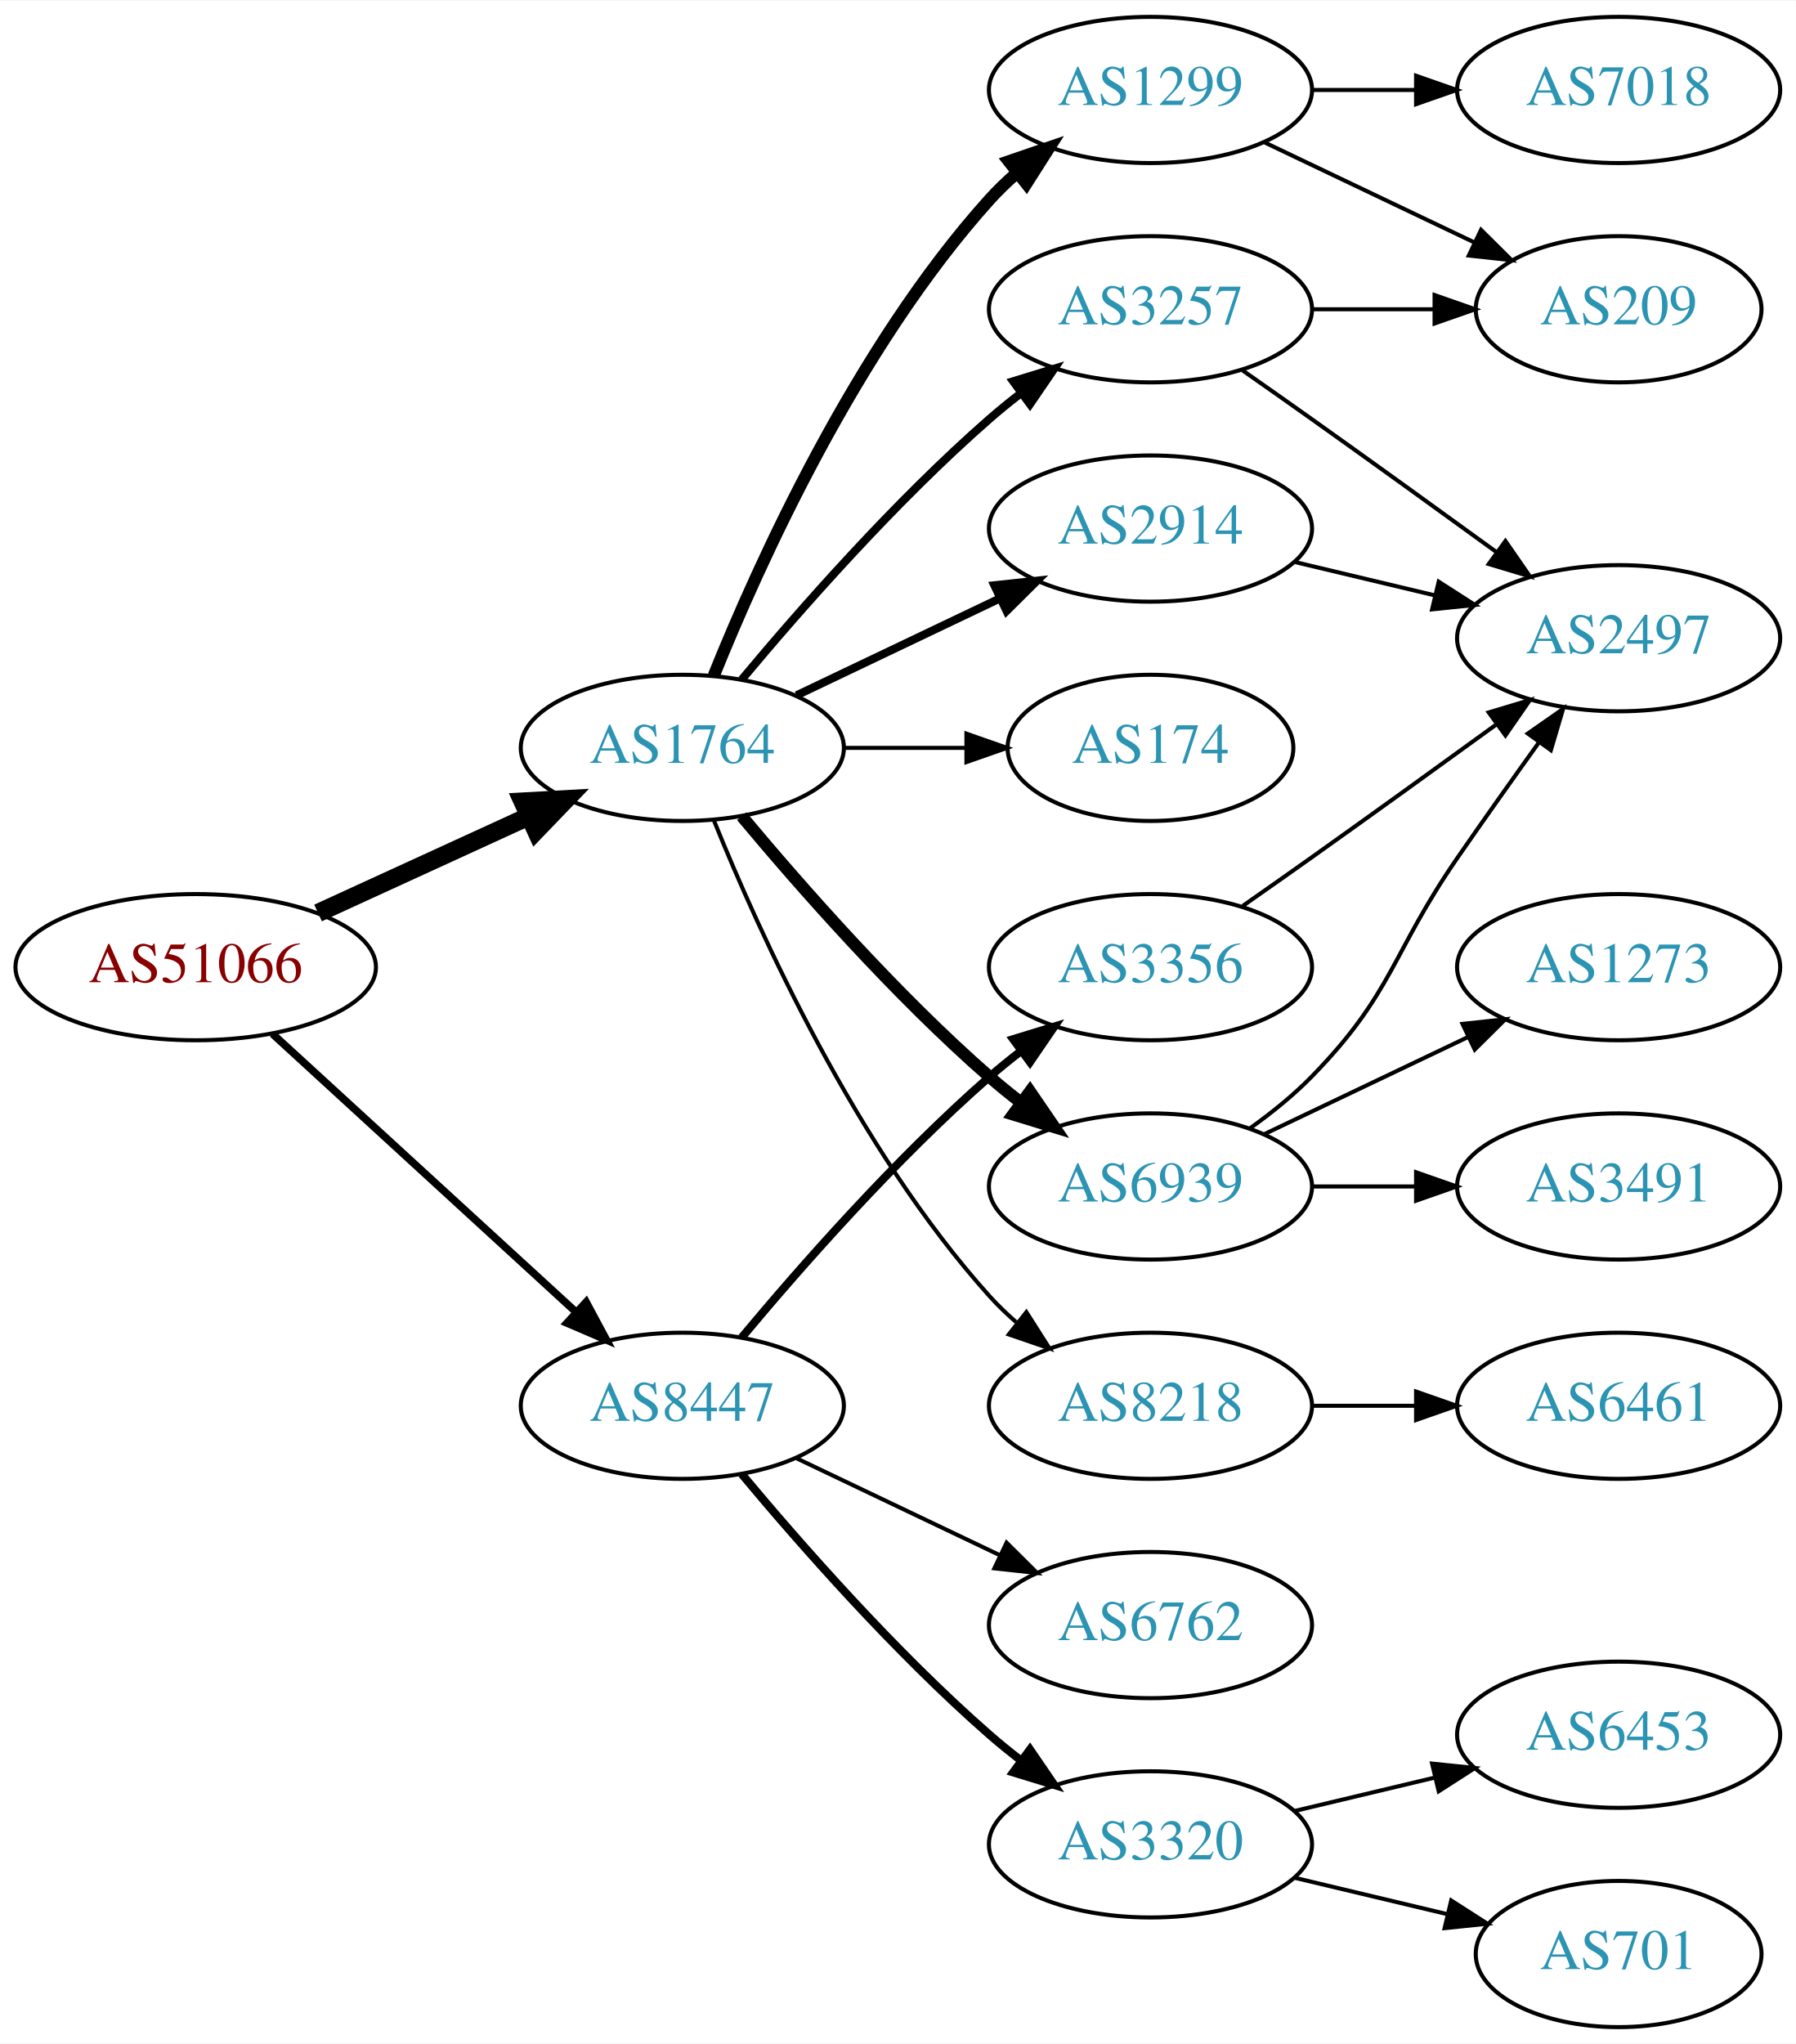
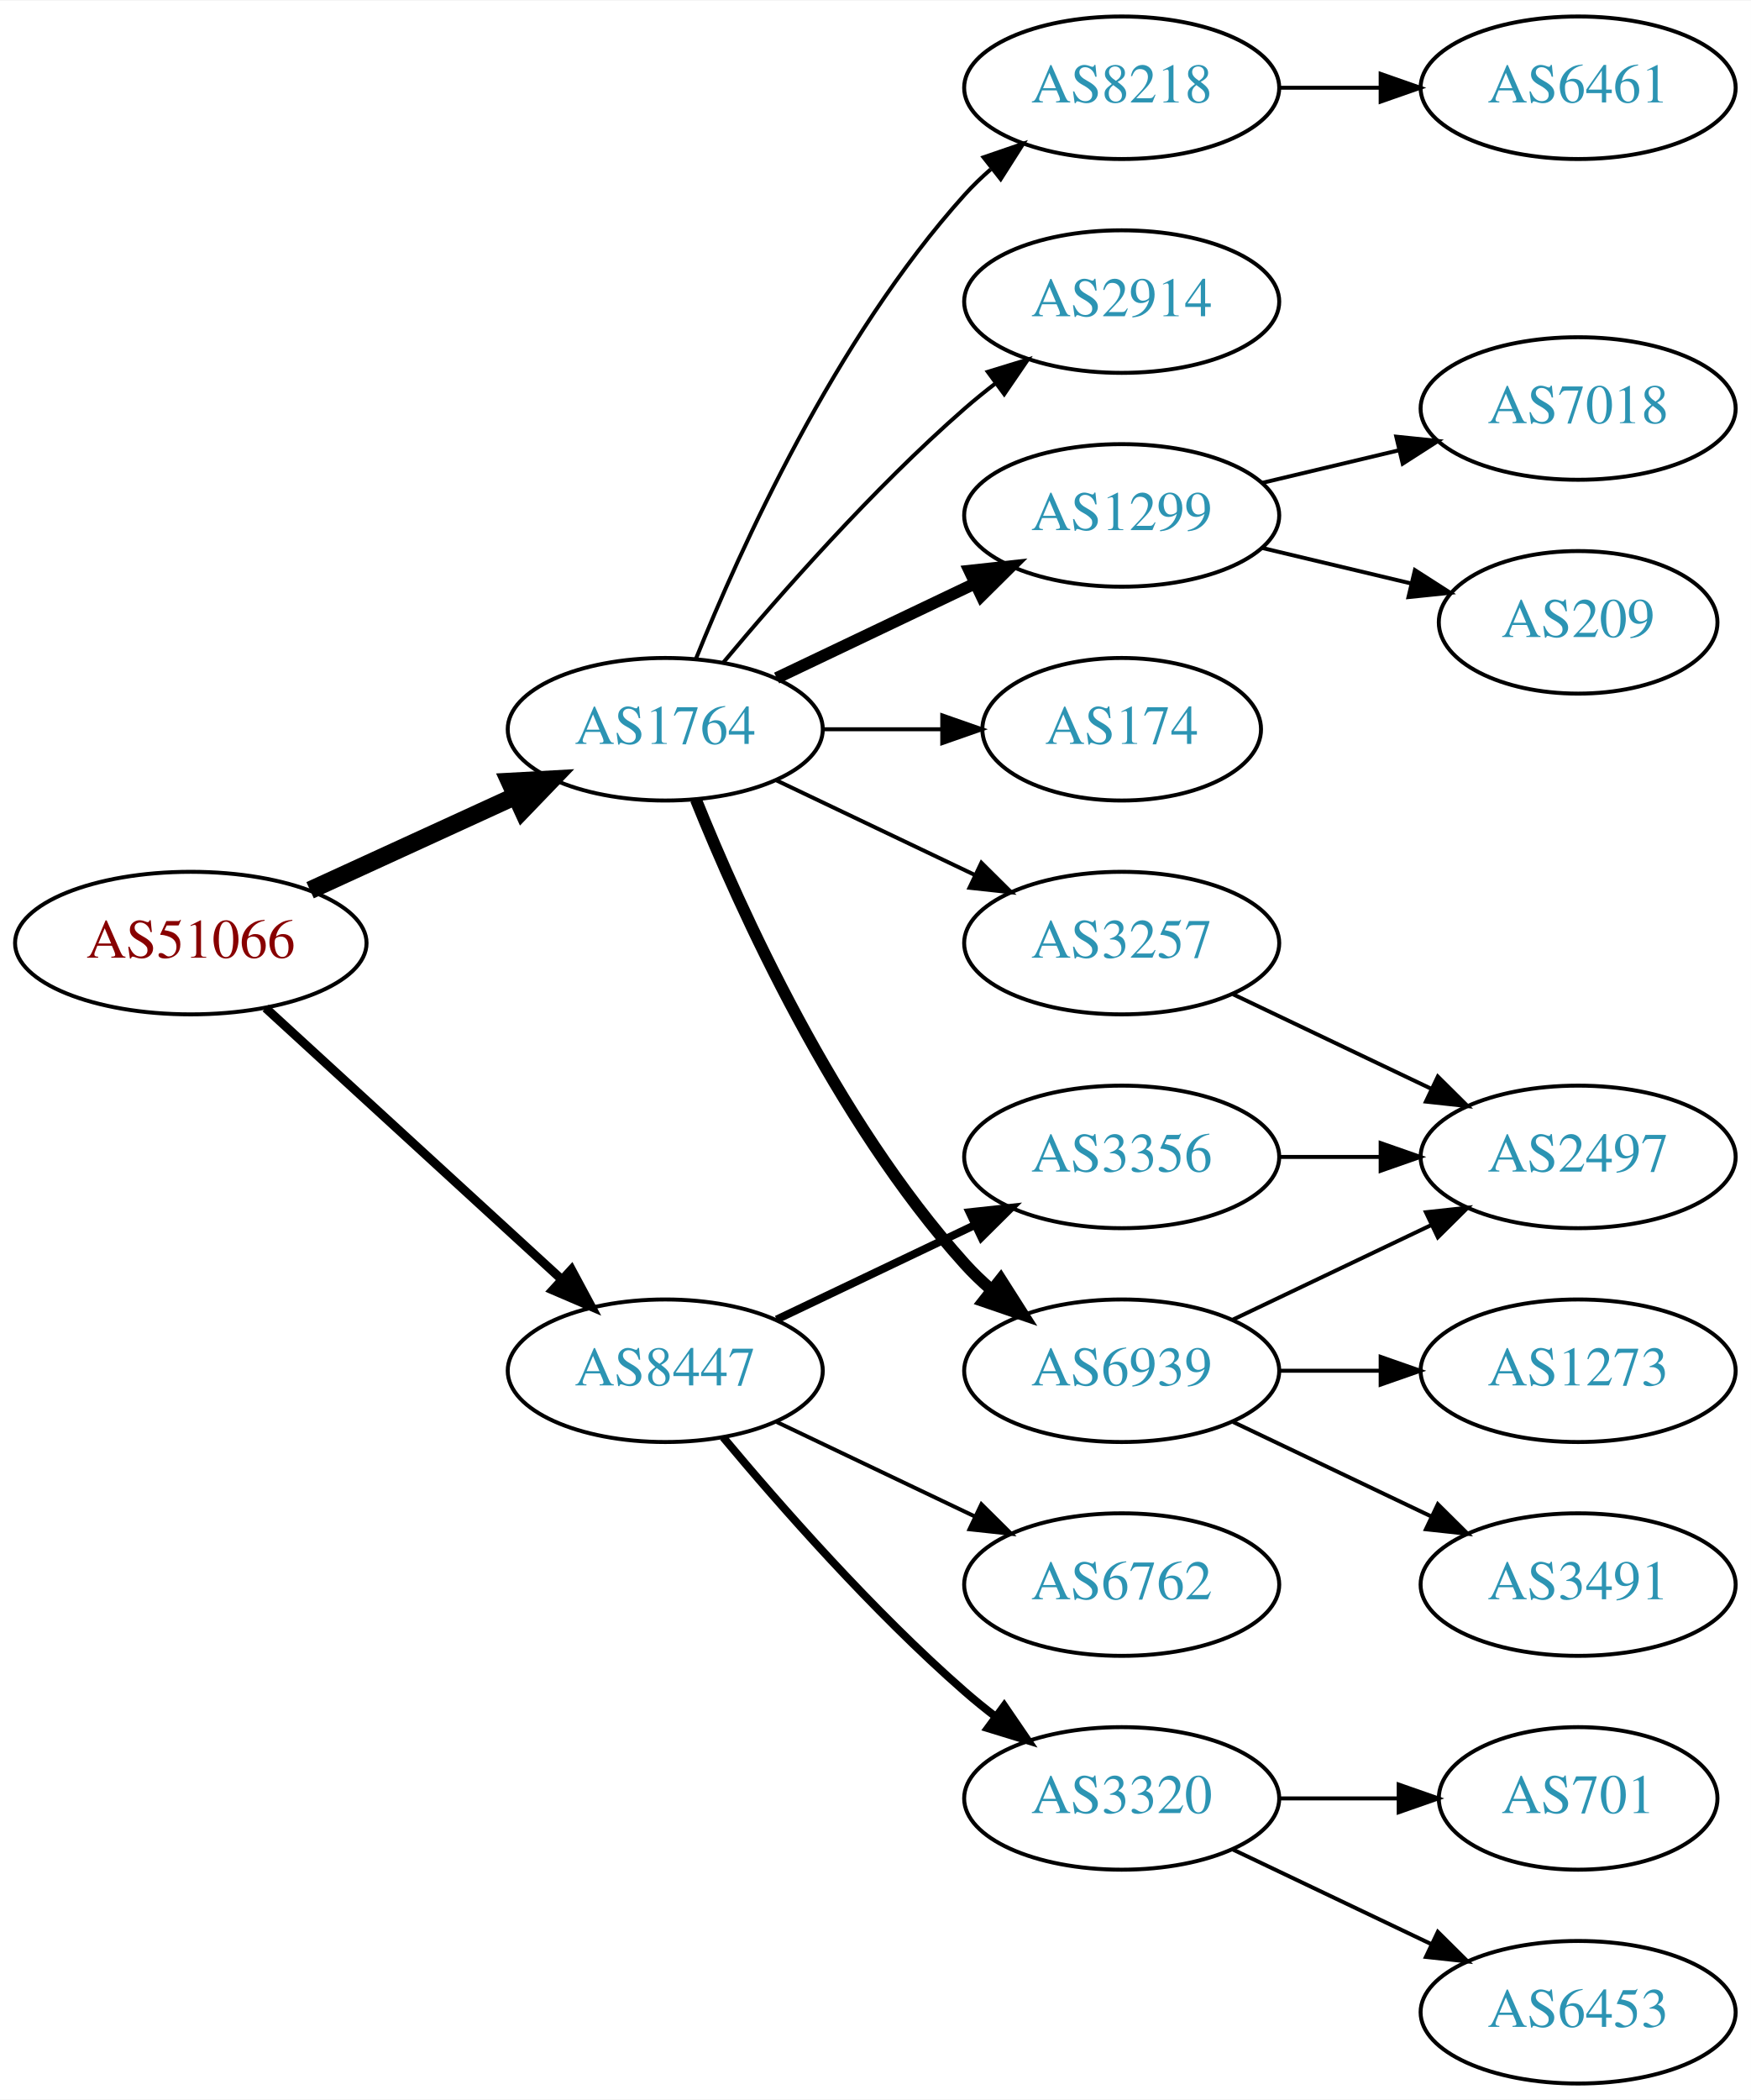
- <svg xmlns="http://www.w3.org/2000/svg" xmlns:xlink="http://www.w3.org/1999/xlink" width="442pt" height="503pt" viewBox="0.00 0.00 442.27 503.00">
-   <g id="graph0" class="graph" transform="scale(1 1) rotate(0) translate(4 499)">
-     <polygon fill="white" stroke="none" points="-4,4 -4,-499 438.271,-499 438.271,4 -4,4" />
+ <svg xmlns="http://www.w3.org/2000/svg" xmlns:xlink="http://www.w3.org/1999/xlink" width="442pt" height="530pt" viewBox="0.00 0.00 442.27 530.00">
+   <g id="graph0" class="graph" transform="scale(1 1) rotate(0) translate(4 526)">
+     <polygon fill="white" stroke="none" points="-4,4 -4,-526 438.271,-526 438.271,4 -4,4" />
    <g id="node1" class="node">
      <g id="a_node1">
        <a xlink:href="/asn/51066" xlink:title="AS51066 ~ AUSTROCONTROL-AS [AT]">
-           <ellipse fill="#ffffff" stroke="black" cx="44.196" cy="-261" rx="44.393" ry="18" />
-           <text text-anchor="middle" x="44.196" y="-257.3" font-family="Times,serif" font-size="14.00" fill="#880000">AS51066</text>
+           <ellipse fill="#ffffff" stroke="black" cx="44.196" cy="-288" rx="44.393" ry="18" />
+           <text text-anchor="middle" x="44.196" y="-284.3" font-family="Times,serif" font-size="14.00" fill="#880000">AS51066</text>
        </a>
      </g>
    </g>
    <g id="node2" class="node">
      <g id="a_node2">
        <a xlink:href="/asn/1764" xlink:title="AS1764 ~ NEXTLAYER-AS [AT]">
-           <ellipse fill="#ffffff" stroke="black" cx="164.039" cy="-315" rx="39.794" ry="18" />
-           <text text-anchor="middle" x="164.039" y="-311.3" font-family="Times,serif" font-size="14.00" fill="#2c94b3">AS1764</text>
+           <ellipse fill="#ffffff" stroke="black" cx="164.039" cy="-342" rx="39.794" ry="18" />
+           <text text-anchor="middle" x="164.039" y="-338.3" font-family="Times,serif" font-size="14.00" fill="#2c94b3">AS1764</text>
        </a>
      </g>
    </g>
    <g id="edge1" class="edge">
-       <path fill="none" stroke="black" stroke-width="4.5" d="M74.326,-274.348C89.937,-281.502 109.335,-290.391 126.007,-298.03" />
-       <polygon fill="black" stroke="black" stroke-width="4.5" points="124.727,-301.775 135.459,-302.362 128.008,-294.616 124.727,-301.775" />
+       <path fill="none" stroke="black" stroke-width="4.5" d="M74.326,-301.348C89.937,-308.502 109.335,-317.391 126.007,-325.03" />
+       <polygon fill="black" stroke="black" stroke-width="4.5" points="124.727,-328.775 135.459,-329.362 128.008,-321.616 124.727,-328.775" />
    </g>
    <g id="node3" class="node">
      <g id="a_node3">
        <a xlink:href="/asn/8447" xlink:title="AS8447 ~ A1 Telekom Austria AG [AT]">
-           <ellipse fill="#ffffff" stroke="black" cx="164.039" cy="-153" rx="39.794" ry="18" />
-           <text text-anchor="middle" x="164.039" y="-149.3" font-family="Times,serif" font-size="14.00" fill="#2c94b3">AS8447</text>
+           <ellipse fill="#ffffff" stroke="black" cx="164.039" cy="-180" rx="39.794" ry="18" />
+           <text text-anchor="middle" x="164.039" y="-176.3" font-family="Times,serif" font-size="14.00" fill="#2c94b3">AS8447</text>
        </a>
      </g>
    </g>
    <g id="edge2" class="edge">
-       <path fill="none" stroke="black" stroke-width="1.875" d="M63.094,-244.597C83.022,-226.333 115.38,-196.678 137.857,-176.079" />
-       <polygon fill="black" stroke="black" stroke-width="1.875" points="140.351,-178.54 145.359,-169.203 135.622,-173.38 140.351,-178.54" />
+       <path fill="none" stroke="black" stroke-width="2.25" d="M63.094,-271.597C83.022,-253.333 115.38,-223.678 137.857,-203.079" />
+       <polygon fill="black" stroke="black" stroke-width="2.25" points="140.351,-205.54 145.359,-196.203 135.622,-200.38 140.351,-205.54" />
    </g>
    <g id="node4" class="node">
      <g id="a_node4">
-         <a xlink:href="/asn/8218" xlink:title="AS8218 ~ legacy Neotelecoms [FR]">
-           <ellipse fill="#ffffff" stroke="black" cx="279.332" cy="-153" rx="39.794" ry="18" />
-           <text text-anchor="middle" x="279.332" y="-149.3" font-family="Times,serif" font-size="14.00" fill="#2c94b3">AS8218</text>
+         <a xlink:href="/asn/1299" xlink:title="AS1299 ~ Telia Carrier [EU]">
+           <ellipse fill="#ffffff" stroke="black" cx="279.332" cy="-396" rx="39.794" ry="18" />
+           <text text-anchor="middle" x="279.332" y="-392.3" font-family="Times,serif" font-size="14.00" fill="#2c94b3">AS1299</text>
        </a>
      </g>
    </g>
    <g id="edge3" class="edge">
-       <path fill="none" stroke="black" d="M171.786,-297.213C182.837,-269.757 206.891,-216.422 239.685,-180 241.688,-177.776 243.906,-175.637 246.239,-173.603" />
-       <polygon fill="black" stroke="black" points="248.769,-176.065 254.458,-167.127 244.437,-170.567 248.769,-176.065" />
+       <path fill="none" stroke="black" stroke-width="3" d="M192.175,-354.934C207.169,-362.081 225.99,-371.052 242.213,-378.785" />
+       <polygon fill="black" stroke="black" stroke-width="3" points="240.884,-382.028 251.417,-383.171 243.895,-375.709 240.884,-382.028" />
    </g>
    <g id="node5" class="node">
      <g id="a_node5">
-         <a xlink:href="/asn/1299" xlink:title="AS1299 ~ Telia Carrier [EU]">
-           <ellipse fill="#ffffff" stroke="black" cx="279.332" cy="-477" rx="39.794" ry="18" />
-           <text text-anchor="middle" x="279.332" y="-473.3" font-family="Times,serif" font-size="14.00" fill="#2c94b3">AS1299</text>
+         <a xlink:href="/asn/174" xlink:title="AS174 ~ Cogent Communications [US]">
+           <ellipse fill="#ffffff" stroke="black" cx="279.332" cy="-342" rx="35.194" ry="18" />
+           <text text-anchor="middle" x="279.332" y="-338.3" font-family="Times,serif" font-size="14.00" fill="#2c94b3">AS174</text>
        </a>
      </g>
    </g>
    <g id="edge4" class="edge">
-       <path fill="none" stroke="black" stroke-width="3" d="M171.786,-332.787C182.837,-360.243 206.891,-413.578 239.685,-450 241.688,-452.224 243.906,-454.363 246.239,-456.397" />
-       <polygon fill="black" stroke="black" stroke-width="3" points="244.437,-459.433 254.458,-462.873 248.769,-453.935 244.437,-459.433" />
+       <path fill="none" stroke="black" d="M203.711,-342C213.416,-342 223.907,-342 233.87,-342" />
+       <polygon fill="black" stroke="black" points="234.006,-345.5 244.006,-342 234.006,-338.5 234.006,-345.5" />
    </g>
    <g id="node6" class="node">
      <g id="a_node6">
-         <a xlink:href="/asn/3257" xlink:title="AS3257 ~ GTT [DE]">
-           <ellipse fill="#ffffff" stroke="black" cx="279.332" cy="-423" rx="39.794" ry="18" />
-           <text text-anchor="middle" x="279.332" y="-419.3" font-family="Times,serif" font-size="14.00" fill="#2c94b3">AS3257</text>
+         <a xlink:href="/asn/6939" xlink:title="AS6939 ~ Hurricane Electric LLC [US]">
+           <ellipse fill="#ffffff" stroke="black" cx="279.332" cy="-180" rx="39.794" ry="18" />
+           <text text-anchor="middle" x="279.332" y="-176.3" font-family="Times,serif" font-size="14.00" fill="#2c94b3">AS6939</text>
        </a>
      </g>
    </g>
    <g id="edge5" class="edge">
-       <path fill="none" stroke="black" stroke-width="2" d="M178.669,-331.817C192.951,-348.929 216.498,-375.745 239.685,-396 242.151,-398.154 244.789,-400.294 247.487,-402.372" />
-       <polygon fill="black" stroke="black" stroke-width="2" points="245.512,-405.264 255.641,-408.37 249.66,-399.625 245.512,-405.264" />
+       <path fill="none" stroke="black" stroke-width="3" d="M171.786,-324.213C182.837,-296.757 206.891,-243.422 239.685,-207 241.688,-204.776 243.906,-202.637 246.239,-200.603" />
+       <polygon fill="black" stroke="black" stroke-width="3" points="248.769,-203.065 254.458,-194.127 244.437,-197.567 248.769,-203.065" />
    </g>
    <g id="node7" class="node">
      <g id="a_node7">
-         <a xlink:href="/asn/2914" xlink:title="AS2914 ~ NTT America, Inc. [US]">
-           <ellipse fill="#ffffff" stroke="black" cx="279.332" cy="-369" rx="39.794" ry="18" />
-           <text text-anchor="middle" x="279.332" y="-365.3" font-family="Times,serif" font-size="14.00" fill="#2c94b3">AS2914</text>
+         <a xlink:href="/asn/3257" xlink:title="AS3257 ~ GTT [DE]">
+           <ellipse fill="#ffffff" stroke="black" cx="279.332" cy="-288" rx="39.794" ry="18" />
+           <text text-anchor="middle" x="279.332" y="-284.3" font-family="Times,serif" font-size="14.00" fill="#2c94b3">AS3257</text>
        </a>
      </g>
    </g>
    <g id="edge6" class="edge">
-       <path fill="none" stroke="black" stroke-width="2" d="M192.175,-327.934C207.169,-335.081 225.99,-344.052 242.213,-351.785" />
-       <polygon fill="black" stroke="black" stroke-width="2" points="240.884,-355.028 251.417,-356.171 243.895,-348.709 240.884,-355.028" />
+       <path fill="none" stroke="black" d="M192.175,-329.066C207.169,-321.919 225.99,-312.948 242.213,-305.215" />
+       <polygon fill="black" stroke="black" points="243.895,-308.291 251.417,-300.829 240.884,-301.972 243.895,-308.291" />
    </g>
    <g id="node8" class="node">
      <g id="a_node8">
-         <a xlink:href="/asn/6939" xlink:title="AS6939 ~ Hurricane Electric LLC [US]">
-           <ellipse fill="#ffffff" stroke="black" cx="279.332" cy="-207" rx="39.794" ry="18" />
-           <text text-anchor="middle" x="279.332" y="-203.3" font-family="Times,serif" font-size="14.00" fill="#2c94b3">AS6939</text>
+         <a xlink:href="/asn/8218" xlink:title="AS8218 ~ legacy Neotelecoms [FR]">
+           <ellipse fill="#ffffff" stroke="black" cx="279.332" cy="-504" rx="39.794" ry="18" />
+           <text text-anchor="middle" x="279.332" y="-500.3" font-family="Times,serif" font-size="14.00" fill="#2c94b3">AS8218</text>
        </a>
      </g>
    </g>
    <g id="edge7" class="edge">
-       <path fill="none" stroke="black" stroke-width="3" d="M178.669,-298.183C192.951,-281.071 216.498,-254.255 239.685,-234 242.151,-231.846 244.789,-229.706 247.487,-227.628" />
-       <polygon fill="black" stroke="black" stroke-width="3" points="249.66,-230.375 255.641,-221.63 245.512,-224.736 249.66,-230.375" />
+       <path fill="none" stroke="black" d="M171.786,-359.787C182.837,-387.243 206.891,-440.578 239.685,-477 241.688,-479.224 243.906,-481.363 246.239,-483.397" />
+       <polygon fill="black" stroke="black" points="244.437,-486.433 254.458,-489.873 248.769,-480.935 244.437,-486.433" />
    </g>
    <g id="node9" class="node">
      <g id="a_node9">
-         <a xlink:href="/asn/174" xlink:title="AS174 ~ Cogent Communications [US]">
-           <ellipse fill="#ffffff" stroke="black" cx="279.332" cy="-315" rx="35.194" ry="18" />
-           <text text-anchor="middle" x="279.332" y="-311.3" font-family="Times,serif" font-size="14.00" fill="#2c94b3">AS174</text>
+         <a xlink:href="/asn/2914" xlink:title="AS2914 ~ NTT America, Inc. [US]">
+           <ellipse fill="#ffffff" stroke="black" cx="279.332" cy="-450" rx="39.794" ry="18" />
+           <text text-anchor="middle" x="279.332" y="-446.3" font-family="Times,serif" font-size="14.00" fill="#2c94b3">AS2914</text>
        </a>
      </g>
    </g>
    <g id="edge8" class="edge">
-       <path fill="none" stroke="black" d="M203.711,-315C213.416,-315 223.907,-315 233.87,-315" />
-       <polygon fill="black" stroke="black" points="234.006,-318.5 244.006,-315 234.006,-311.5 234.006,-318.5" />
+       <path fill="none" stroke="black" d="M178.669,-358.817C192.951,-375.929 216.498,-402.745 239.685,-423 242.151,-425.154 244.789,-427.294 247.487,-429.372" />
+       <polygon fill="black" stroke="black" points="245.512,-432.264 255.641,-435.37 249.66,-426.625 245.512,-432.264" />
    </g>
    <g id="node16" class="node">
      <g id="a_node16">
-         <a xlink:href="/asn/3320" xlink:title="AS3320 ~ DTAG [DE]">
-           <ellipse fill="#ffffff" stroke="black" cx="279.332" cy="-45" rx="39.794" ry="18" />
-           <text text-anchor="middle" x="279.332" y="-41.3" font-family="Times,serif" font-size="14.00" fill="#2c94b3">AS3320</text>
-         </a>
-       </g>
-     </g>
-     <g id="edge18" class="edge">
-       <path fill="none" stroke="black" stroke-width="2" d="M178.669,-136.183C192.951,-119.071 216.498,-92.255 239.685,-72 242.151,-69.846 244.789,-67.706 247.487,-65.628" />
-       <polygon fill="black" stroke="black" stroke-width="2" points="249.66,-68.375 255.641,-59.63 245.512,-62.736 249.66,-68.375" />
+         <a xlink:href="/asn/3356" xlink:title="AS3356 ~ Level 3 Parent, LLC [US]">
+           <ellipse fill="#ffffff" stroke="black" cx="279.332" cy="-234" rx="39.794" ry="18" />
+           <text text-anchor="middle" x="279.332" y="-230.3" font-family="Times,serif" font-size="14.00" fill="#2c94b3">AS3356</text>
+         </a>
+       </g>
+     </g>
+     <g id="edge16" class="edge">
+       <path fill="none" stroke="black" stroke-width="2" d="M192.175,-192.934C207.169,-200.081 225.99,-209.052 242.213,-216.785" />
+       <polygon fill="black" stroke="black" stroke-width="2" points="240.884,-220.028 251.417,-221.171 243.895,-213.709 240.884,-220.028" />
    </g>
    <g id="node17" class="node">
      <g id="a_node17">
-         <a xlink:href="/asn/6762" xlink:title="AS6762 ~ TELECOM ITALIA SPARKLE S.p.A. [IT]">
-           <ellipse fill="#ffffff" stroke="black" cx="279.332" cy="-99" rx="39.794" ry="18" />
-           <text text-anchor="middle" x="279.332" y="-95.3" font-family="Times,serif" font-size="14.00" fill="#2c94b3">AS6762</text>
-         </a>
-       </g>
-     </g>
-     <g id="edge19" class="edge">
-       <path fill="none" stroke="black" d="M192.175,-140.066C207.169,-132.919 225.99,-123.948 242.213,-116.215" />
-       <polygon fill="black" stroke="black" points="243.895,-119.291 251.417,-111.829 240.884,-112.972 243.895,-119.291" />
+         <a xlink:href="/asn/3320" xlink:title="AS3320 ~ DTAG [DE]">
+           <ellipse fill="#ffffff" stroke="black" cx="279.332" cy="-72" rx="39.794" ry="18" />
+           <text text-anchor="middle" x="279.332" y="-68.3" font-family="Times,serif" font-size="14.00" fill="#2c94b3">AS3320</text>
+         </a>
+       </g>
+     </g>
+     <g id="edge17" class="edge">
+       <path fill="none" stroke="black" stroke-width="2" d="M178.669,-163.183C192.951,-146.071 216.498,-119.255 239.685,-99 242.151,-96.846 244.789,-94.706 247.487,-92.628" />
+       <polygon fill="black" stroke="black" stroke-width="2" points="249.66,-95.375 255.641,-86.63 245.512,-89.736 249.66,-95.375" />
    </g>
    <g id="node18" class="node">
      <g id="a_node18">
-         <a xlink:href="/asn/3356" xlink:title="AS3356 ~ Level 3 Parent, LLC [US]">
-           <ellipse fill="#ffffff" stroke="black" cx="279.332" cy="-261" rx="39.794" ry="18" />
-           <text text-anchor="middle" x="279.332" y="-257.3" font-family="Times,serif" font-size="14.00" fill="#2c94b3">AS3356</text>
-         </a>
-       </g>
-     </g>
-     <g id="edge20" class="edge">
-       <path fill="none" stroke="black" stroke-width="2" d="M178.669,-169.817C192.951,-186.929 216.498,-213.745 239.685,-234 242.151,-236.154 244.789,-238.294 247.487,-240.372" />
-       <polygon fill="black" stroke="black" stroke-width="2" points="245.512,-243.264 255.641,-246.37 249.66,-237.625 245.512,-243.264" />
+         <a xlink:href="/asn/6762" xlink:title="AS6762 ~ TELECOM ITALIA SPARKLE S.p.A. [IT]">
+           <ellipse fill="#ffffff" stroke="black" cx="279.332" cy="-126" rx="39.794" ry="18" />
+           <text text-anchor="middle" x="279.332" y="-122.3" font-family="Times,serif" font-size="14.00" fill="#2c94b3">AS6762</text>
+         </a>
+       </g>
+     </g>
+     <g id="edge18" class="edge">
+       <path fill="none" stroke="black" d="M192.175,-167.066C207.169,-159.919 225.99,-150.948 242.213,-143.215" />
+       <polygon fill="black" stroke="black" points="243.895,-146.291 251.417,-138.829 240.884,-139.972 243.895,-146.291" />
    </g>
    <g id="node10" class="node">
      <g id="a_node10">
-         <a xlink:href="/asn/6461" xlink:title="AS6461 ~ Zayo Bandwidth [US]">
-           <ellipse fill="#ffffff" stroke="black" cx="394.625" cy="-153" rx="39.794" ry="18" />
-           <text text-anchor="middle" x="394.625" y="-149.3" font-family="Times,serif" font-size="14.00" fill="#2c94b3">AS6461</text>
+         <a xlink:href="/asn/7018" xlink:title="AS7018 ~ AT&amp;T Services, Inc. [US]">
+           <ellipse fill="#ffffff" stroke="black" cx="394.625" cy="-423" rx="39.794" ry="18" />
+           <text text-anchor="middle" x="394.625" y="-419.3" font-family="Times,serif" font-size="14.00" fill="#2c94b3">AS7018</text>
        </a>
      </g>
    </g>
    <g id="edge9" class="edge">
-       <path fill="none" stroke="black" d="M319.004,-153C327.207,-153 335.971,-153 344.503,-153" />
-       <polygon fill="black" stroke="black" points="344.742,-156.5 354.742,-153 344.742,-149.5 344.742,-156.5" />
+       <path fill="none" stroke="black" d="M314.939,-404.248C325.81,-406.838 337.964,-409.735 349.407,-412.462" />
+       <polygon fill="black" stroke="black" points="348.69,-415.889 359.229,-414.803 350.313,-409.08 348.69,-415.889" />
    </g>
    <g id="node11" class="node">
      <g id="a_node11">
        <a xlink:href="/asn/209" xlink:title="AS209 ~ CenturyLink Communications, LLC [US]">
-           <ellipse fill="#ffffff" stroke="black" cx="394.625" cy="-423" rx="35.194" ry="18" />
-           <text text-anchor="middle" x="394.625" y="-419.3" font-family="Times,serif" font-size="14.00" fill="#2c94b3">AS209</text>
+           <ellipse fill="#ffffff" stroke="black" cx="394.625" cy="-369" rx="35.194" ry="18" />
+           <text text-anchor="middle" x="394.625" y="-365.3" font-family="Times,serif" font-size="14.00" fill="#2c94b3">AS209</text>
        </a>
      </g>
    </g>
    <g id="edge10" class="edge">
-       <path fill="none" stroke="black" d="M307.468,-464.066C322.9,-456.71 342.385,-447.423 358.92,-439.541" />
-       <polygon fill="black" stroke="black" points="360.741,-442.551 368.262,-435.089 357.729,-436.232 360.741,-442.551" />
+       <path fill="none" stroke="black" d="M314.939,-387.752C326.733,-384.942 340.038,-381.771 352.306,-378.847" />
+       <polygon fill="black" stroke="black" points="353.394,-382.186 362.311,-376.463 351.772,-375.376 353.394,-382.186" />
    </g>
    <g id="node12" class="node">
      <g id="a_node12">
-         <a xlink:href="/asn/7018" xlink:title="AS7018 ~ AT&amp;T Services, Inc. [US]">
-           <ellipse fill="#ffffff" stroke="black" cx="394.625" cy="-477" rx="39.794" ry="18" />
-           <text text-anchor="middle" x="394.625" y="-473.3" font-family="Times,serif" font-size="14.00" fill="#2c94b3">AS7018</text>
+         <a xlink:href="/asn/2497" xlink:title="AS2497 ~ Internet Initiative Japan Inc. [JP]">
+           <ellipse fill="#ffffff" stroke="black" cx="394.625" cy="-234" rx="39.794" ry="18" />
+           <text text-anchor="middle" x="394.625" y="-230.3" font-family="Times,serif" font-size="14.00" fill="#2c94b3">AS2497</text>
        </a>
      </g>
    </g>
    <g id="edge11" class="edge">
-       <path fill="none" stroke="black" d="M319.004,-477C327.207,-477 335.971,-477 344.503,-477" />
-       <polygon fill="black" stroke="black" points="344.742,-480.5 354.742,-477 344.742,-473.5 344.742,-480.5" />
-     </g>
-     <g id="edge13" class="edge">
-       <path fill="none" stroke="black" d="M319.004,-423C328.709,-423 339.2,-423 349.163,-423" />
-       <polygon fill="black" stroke="black" points="349.299,-426.5 359.299,-423 349.299,-419.5 349.299,-426.5" />
+       <path fill="none" stroke="black" d="M307.468,-192.934C322.462,-200.081 341.283,-209.052 357.506,-216.785" />
+       <polygon fill="black" stroke="black" points="356.177,-220.028 366.71,-221.171 359.188,-213.709 356.177,-220.028" />
    </g>
    <g id="node13" class="node">
      <g id="a_node13">
-         <a xlink:href="/asn/2497" xlink:title="AS2497 ~ Internet Initiative Japan Inc. [JP]">
-           <ellipse fill="#ffffff" stroke="black" cx="394.625" cy="-342" rx="39.794" ry="18" />
-           <text text-anchor="middle" x="394.625" y="-338.3" font-family="Times,serif" font-size="14.00" fill="#2c94b3">AS2497</text>
+         <a xlink:href="/asn/1273" xlink:title="AS1273 ~ Vodafone Group PLC [EU]">
+           <ellipse fill="#ffffff" stroke="black" cx="394.625" cy="-180" rx="39.794" ry="18" />
+           <text text-anchor="middle" x="394.625" y="-176.3" font-family="Times,serif" font-size="14.00" fill="#2c94b3">AS1273</text>
        </a>
      </g>
    </g>
    <g id="edge12" class="edge">
-       <path fill="none" stroke="black" d="M302.042,-407.926C307.577,-404.057 313.508,-399.889 318.978,-396 334.092,-385.255 350.826,-373.167 364.613,-363.156" />
-       <polygon fill="black" stroke="black" points="366.746,-365.933 372.776,-357.222 362.63,-360.271 366.746,-365.933" />
-     </g>
-     <g id="edge14" class="edge">
-       <path fill="none" stroke="black" d="M314.939,-360.752C325.81,-358.162 337.964,-355.265 349.407,-352.538" />
-       <polygon fill="black" stroke="black" points="350.313,-355.92 359.229,-350.197 348.69,-349.111 350.313,-355.92" />
-     </g>
-     <g id="edge15" class="edge">
-       <path fill="none" stroke="black" d="M303.926,-221.389C309.182,-225.148 314.513,-229.437 318.978,-234 339.151,-254.617 338.582,-264.269 354.978,-288 361.434,-297.344 368.644,-307.494 375.072,-316.445" />
-       <polygon fill="black" stroke="black" points="372.259,-318.528 380.945,-324.594 377.938,-314.435 372.259,-318.528" />
+       <path fill="none" stroke="black" d="M319.004,-180C327.207,-180 335.971,-180 344.503,-180" />
+       <polygon fill="black" stroke="black" points="344.742,-183.5 354.742,-180 344.742,-176.5 344.742,-183.5" />
    </g>
    <g id="node14" class="node">
      <g id="a_node14">
        <a xlink:href="/asn/3491" xlink:title="AS3491 ~ PCCW Global, Inc. [US]">
-           <ellipse fill="#ffffff" stroke="black" cx="394.625" cy="-207" rx="39.794" ry="18" />
-           <text text-anchor="middle" x="394.625" y="-203.3" font-family="Times,serif" font-size="14.00" fill="#2c94b3">AS3491</text>
-         </a>
-       </g>
-     </g>
-     <g id="edge16" class="edge">
-       <path fill="none" stroke="black" d="M319.004,-207C327.207,-207 335.971,-207 344.503,-207" />
-       <polygon fill="black" stroke="black" points="344.742,-210.5 354.742,-207 344.742,-203.5 344.742,-210.5" />
+           <ellipse fill="#ffffff" stroke="black" cx="394.625" cy="-126" rx="39.794" ry="18" />
+           <text text-anchor="middle" x="394.625" y="-122.3" font-family="Times,serif" font-size="14.00" fill="#2c94b3">AS3491</text>
+         </a>
+       </g>
+     </g>
+     <g id="edge13" class="edge">
+       <path fill="none" stroke="black" d="M307.468,-167.066C322.462,-159.919 341.283,-150.948 357.506,-143.215" />
+       <polygon fill="black" stroke="black" points="359.188,-146.291 366.71,-138.829 356.177,-139.972 359.188,-146.291" />
+     </g>
+     <g id="edge14" class="edge">
+       <path fill="none" stroke="black" d="M307.468,-275.066C322.462,-267.919 341.283,-258.948 357.506,-251.215" />
+       <polygon fill="black" stroke="black" points="359.188,-254.291 366.71,-246.829 356.177,-247.972 359.188,-254.291" />
    </g>
    <g id="node15" class="node">
      <g id="a_node15">
-         <a xlink:href="/asn/1273" xlink:title="AS1273 ~ Vodafone Group PLC [EU]">
-           <ellipse fill="#ffffff" stroke="black" cx="394.625" cy="-261" rx="39.794" ry="18" />
-           <text text-anchor="middle" x="394.625" y="-257.3" font-family="Times,serif" font-size="14.00" fill="#2c94b3">AS1273</text>
-         </a>
-       </g>
-     </g>
-     <g id="edge17" class="edge">
-       <path fill="none" stroke="black" d="M307.468,-219.934C322.462,-227.081 341.283,-236.052 357.506,-243.785" />
-       <polygon fill="black" stroke="black" points="356.177,-247.028 366.71,-248.171 359.188,-240.709 356.177,-247.028" />
+         <a xlink:href="/asn/6461" xlink:title="AS6461 ~ Zayo Bandwidth [US]">
+           <ellipse fill="#ffffff" stroke="black" cx="394.625" cy="-504" rx="39.794" ry="18" />
+           <text text-anchor="middle" x="394.625" y="-500.3" font-family="Times,serif" font-size="14.00" fill="#2c94b3">AS6461</text>
+         </a>
+       </g>
+     </g>
+     <g id="edge15" class="edge">
+       <path fill="none" stroke="black" d="M319.004,-504C327.207,-504 335.971,-504 344.503,-504" />
+       <polygon fill="black" stroke="black" points="344.742,-507.5 354.742,-504 344.742,-500.5 344.742,-507.5" />
+     </g>
+     <g id="edge19" class="edge">
+       <path fill="none" stroke="black" d="M319.004,-234C327.207,-234 335.971,-234 344.503,-234" />
+       <polygon fill="black" stroke="black" points="344.742,-237.5 354.742,-234 344.742,-230.5 344.742,-237.5" />
    </g>
    <g id="node19" class="node">
      <g id="a_node19">
        <a xlink:href="/asn/6453" xlink:title="AS6453 ~ TATA COMMUNICATIONS (AMERICA) INC [US]">
-           <ellipse fill="#ffffff" stroke="black" cx="394.625" cy="-72" rx="39.794" ry="18" />
-           <text text-anchor="middle" x="394.625" y="-68.3" font-family="Times,serif" font-size="14.00" fill="#2c94b3">AS6453</text>
-         </a>
-       </g>
-     </g>
-     <g id="edge21" class="edge">
-       <path fill="none" stroke="black" d="M314.939,-53.248C325.81,-55.838 337.964,-58.735 349.407,-61.462" />
-       <polygon fill="black" stroke="black" points="348.69,-64.889 359.229,-63.803 350.313,-58.08 348.69,-64.889" />
+           <ellipse fill="#ffffff" stroke="black" cx="394.625" cy="-18" rx="39.794" ry="18" />
+           <text text-anchor="middle" x="394.625" y="-14.3" font-family="Times,serif" font-size="14.00" fill="#2c94b3">AS6453</text>
+         </a>
+       </g>
+     </g>
+     <g id="edge20" class="edge">
+       <path fill="none" stroke="black" d="M307.468,-59.066C322.462,-51.919 341.283,-42.948 357.506,-35.215" />
+       <polygon fill="black" stroke="black" points="359.188,-38.291 366.71,-30.829 356.177,-31.972 359.188,-38.291" />
    </g>
    <g id="node20" class="node">
      <g id="a_node20">
        <a xlink:href="/asn/701" xlink:title="AS701 ~ UUNET [US]">
-           <ellipse fill="#ffffff" stroke="black" cx="394.625" cy="-18" rx="35.194" ry="18" />
-           <text text-anchor="middle" x="394.625" y="-14.3" font-family="Times,serif" font-size="14.00" fill="#2c94b3">AS701</text>
-         </a>
-       </g>
-     </g>
-     <g id="edge22" class="edge">
-       <path fill="none" stroke="black" d="M314.939,-36.752C326.733,-33.941 340.038,-30.771 352.306,-27.847" />
-       <polygon fill="black" stroke="black" points="353.394,-31.186 362.311,-25.463 351.772,-24.377 353.394,-31.186" />
-     </g>
-     <g id="edge23" class="edge">
-       <path fill="none" stroke="black" d="M302.042,-276.074C307.577,-279.943 313.508,-284.111 318.978,-288 334.092,-298.745 350.826,-310.833 364.613,-320.844" />
-       <polygon fill="black" stroke="black" points="362.63,-323.729 372.776,-326.778 366.746,-318.067 362.63,-323.729" />
+           <ellipse fill="#ffffff" stroke="black" cx="394.625" cy="-72" rx="35.194" ry="18" />
+           <text text-anchor="middle" x="394.625" y="-68.3" font-family="Times,serif" font-size="14.00" fill="#2c94b3">AS701</text>
+         </a>
+       </g>
+     </g>
+     <g id="edge21" class="edge">
+       <path fill="none" stroke="black" d="M319.004,-72C328.709,-72 339.2,-72 349.163,-72" />
+       <polygon fill="black" stroke="black" points="349.299,-75.5 359.299,-72 349.299,-68.5 349.299,-75.5" />
    </g>
  </g>
</svg>
